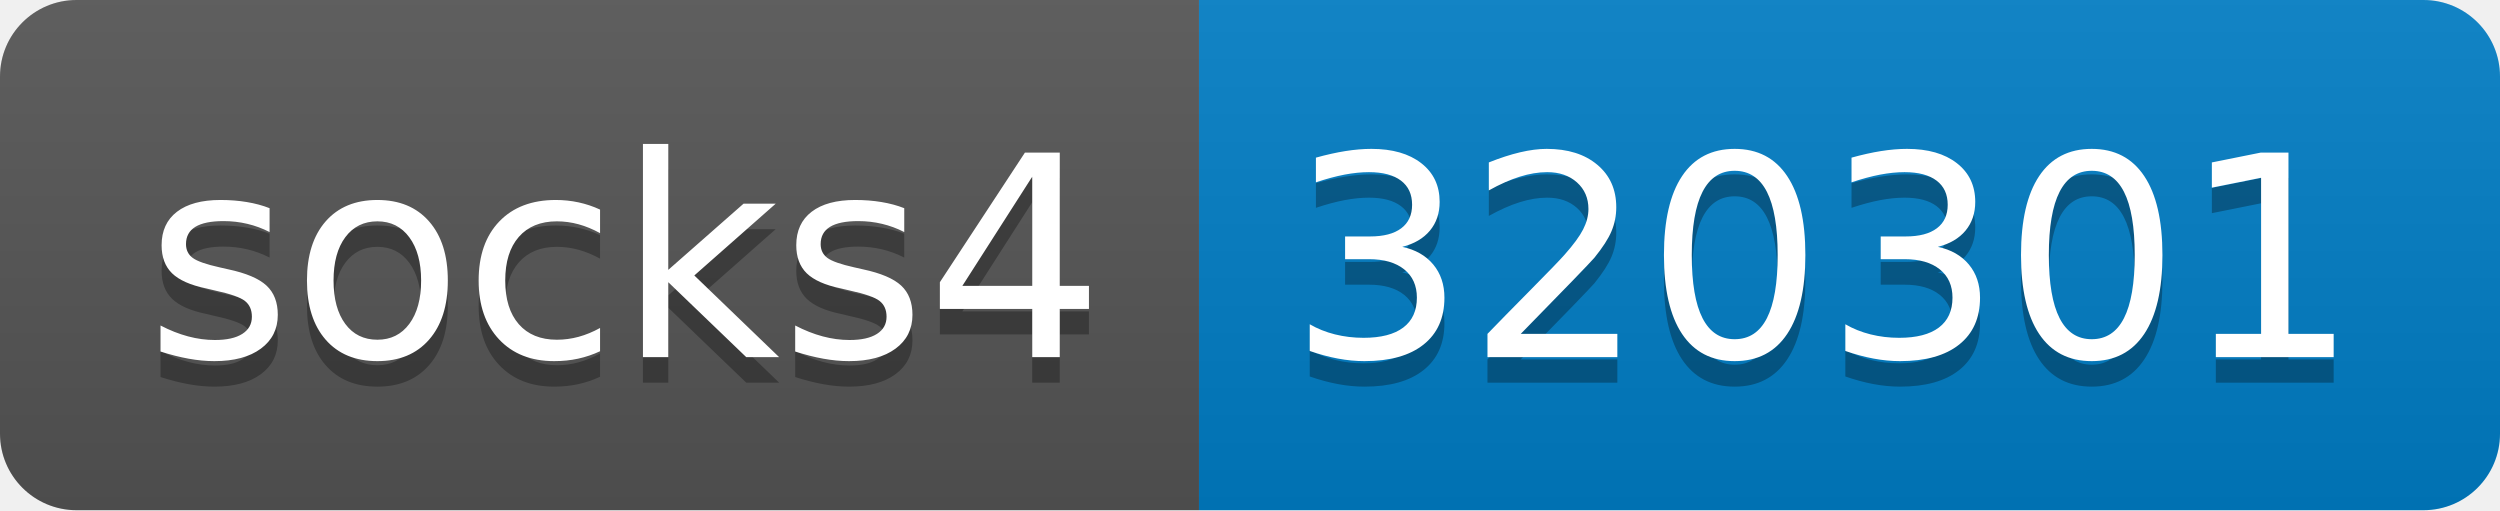
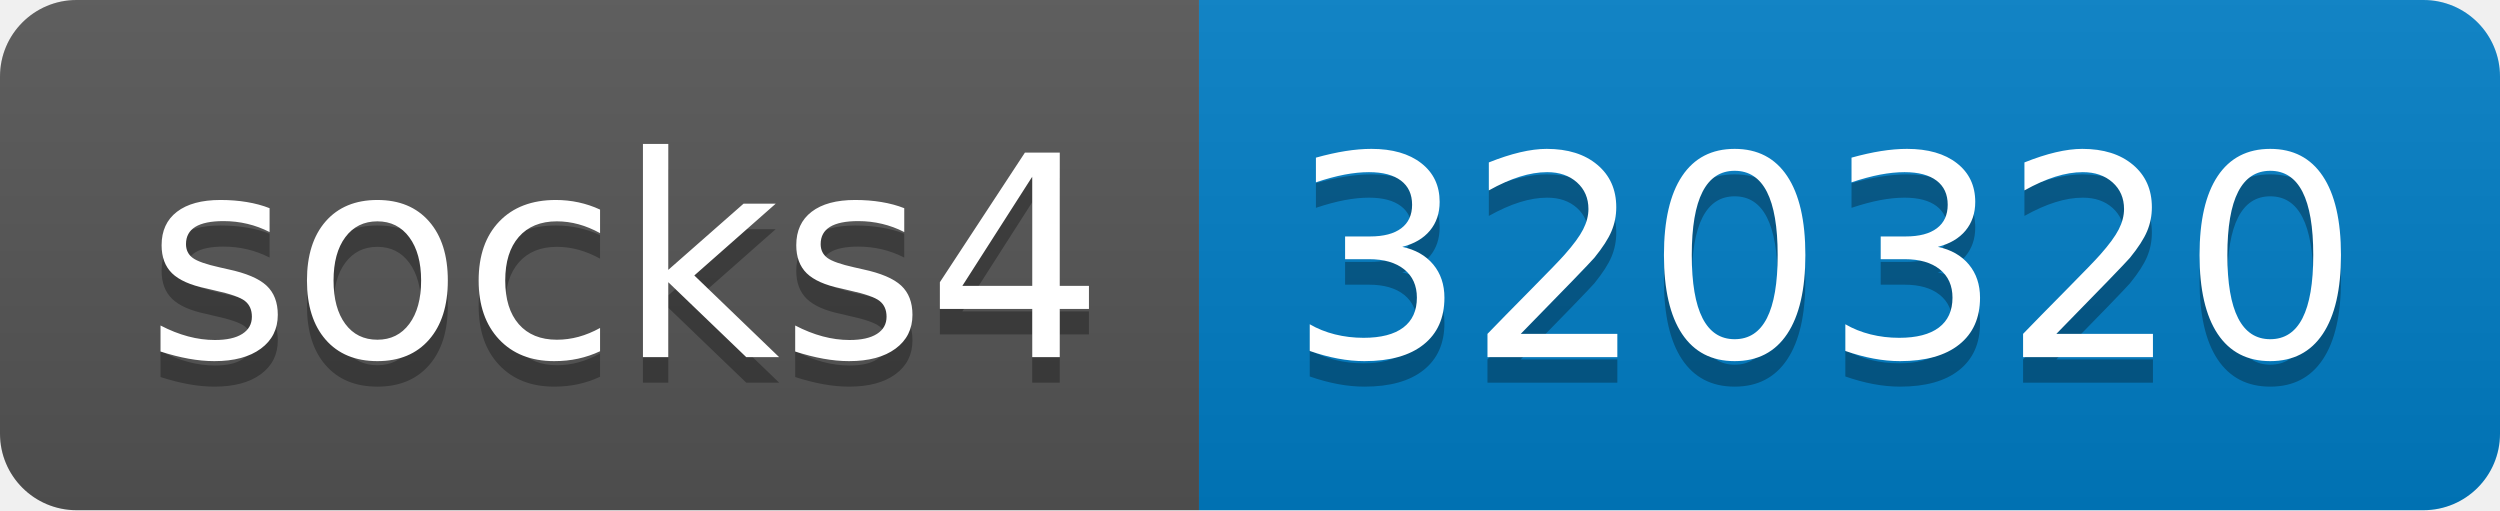
- <svg xmlns="http://www.w3.org/2000/svg" width="98" height="20" role="img" aria-label="socks4: 320301">
+ <svg xmlns="http://www.w3.org/2000/svg" width="98" height="20" role="img" aria-label="socks4: 320320">
  <linearGradient id="s" x2="0" y2="100%">
    <stop offset="0" stop-color="#bbb" stop-opacity=".1" />
    <stop offset="1" stop-opacity=".1" />
  </linearGradient>
  <clipPath id="r">
    <rect width="98" height="20" rx="3" fill="#fff" />
  </clipPath>
  <g clip-path="url(#r)">
    <rect width="47" height="20" fill="#555" />
    <rect x="47" width="51" height="20" fill="#007ec6" />
    <rect width="98" height="20" fill="url(#s)" />
  </g>
  <g fill="#fff" text-anchor="middle" font-family="Verdana,Geneva,DejaVu Sans,sans-serif" text-rendering="geometricPrecision" font-size="110">
    <text aria-hidden="true" x="245" y="150" fill="#010101" fill-opacity=".3" transform="scale(.1)" textLength="370">socks4</text>
    <text x="245" y="140" transform="scale(.1)" fill="#fff" textLength="370">socks4</text>
-     <text aria-hidden="true" x="715" y="150" fill="#010101" fill-opacity=".3" transform="scale(.1)" textLength="410">320301</text>
-     <text x="715" y="140" transform="scale(.1)" fill="#fff" textLength="410">320301</text>
+     <text aria-hidden="true" x="715" y="150" fill="#010101" fill-opacity=".3" transform="scale(.1)" textLength="410">320320</text>
+     <text x="715" y="140" transform="scale(.1)" fill="#fff" textLength="410">320320</text>
  </g>
</svg>
